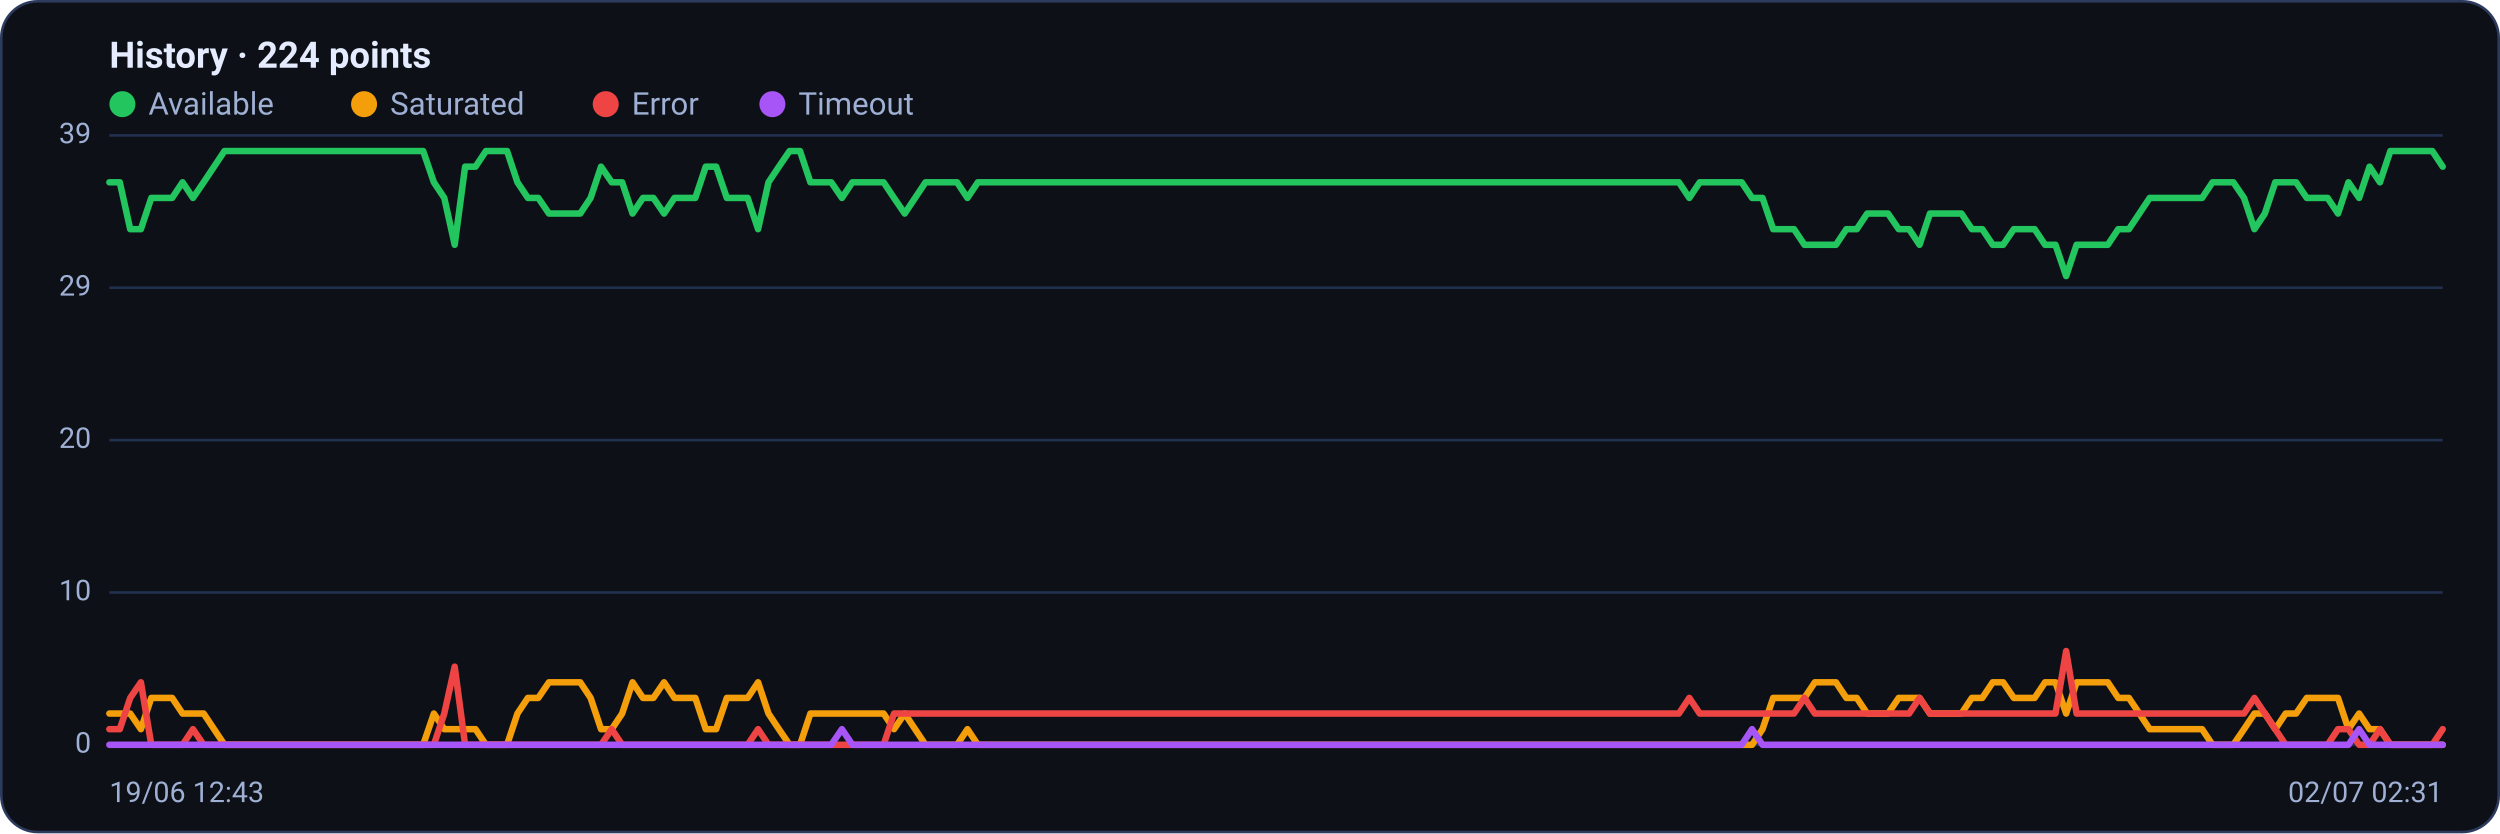
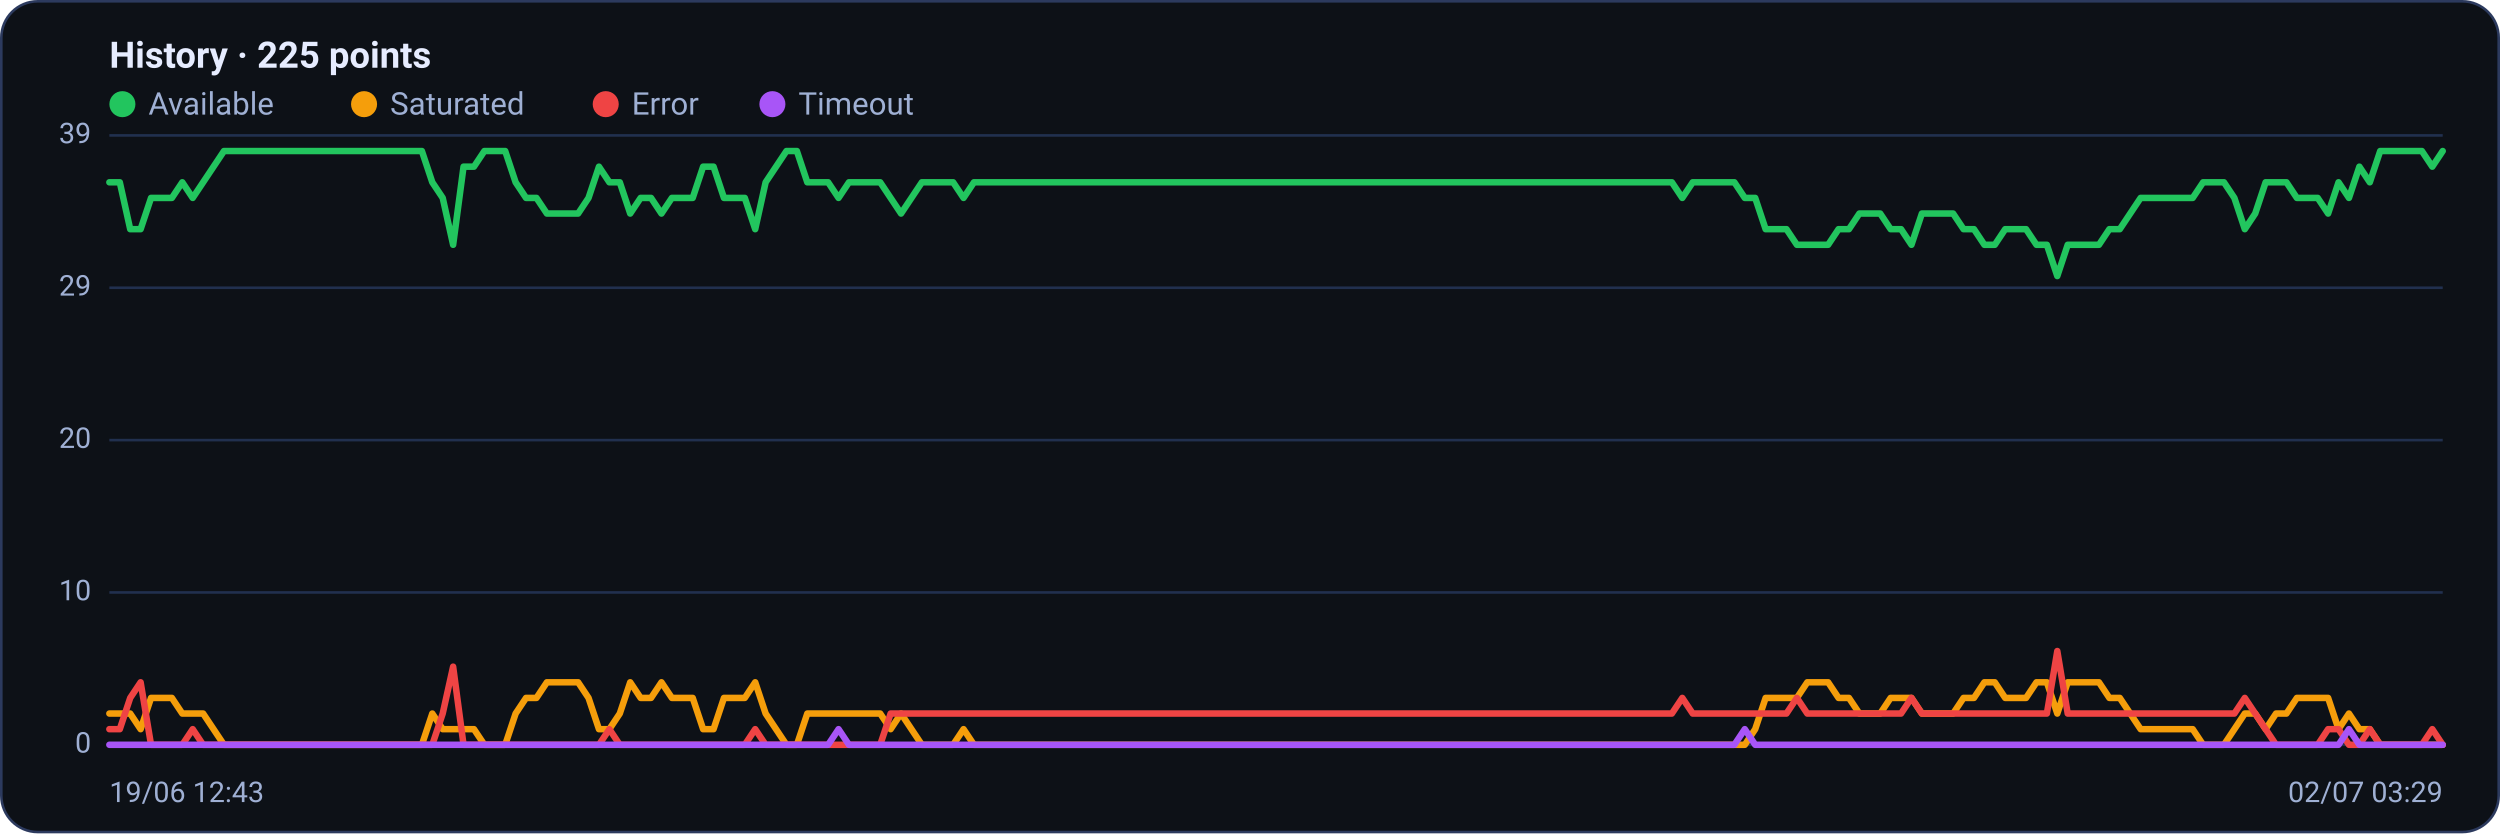
<svg xmlns="http://www.w3.org/2000/svg" viewBox="0 0 960 320" width="960" height="320" font-family="Segoe UI, system-ui, -apple-system, Roboto, Helvetica, Arial, sans-serif" role="img" aria-label="Availability history per region">
  <rect x="0.5" y="0.5" width="959" height="319" rx="14" fill="#0d1117" stroke="#2c3a5e" />
-   <text x="42" y="26" font-size="14" font-weight="600" fill="#e6ecff">History · 224 points</text>
+   <text x="42" y="26" font-size="14" font-weight="600" fill="#e6ecff">History · 225 points</text>
  <circle cx="47" cy="40" r="5" fill="#22c55e" />
  <text x="57" y="44" font-size="12" fill="#9fb0d4">Available</text>
  <circle cx="139.8" cy="40" r="5" fill="#f59e0b" />
  <text x="149.8" y="44" font-size="12" fill="#9fb0d4">Saturated</text>
  <circle cx="232.6" cy="40" r="5" fill="#ef4444" />
  <text x="242.6" y="44" font-size="12" fill="#9fb0d4">Error</text>
  <circle cx="296.6" cy="40" r="5" fill="#a855f7" />
  <text x="306.6" y="44" font-size="12" fill="#9fb0d4">Timeout</text>
  <line x1="42" y1="286.0" x2="938" y2="286.0" stroke="#21304f" stroke-width="1" />
  <text x="35" y="289.0" text-anchor="end" font-size="11" fill="#9fb0d4">0</text>
  <line x1="42" y1="227.5" x2="938" y2="227.5" stroke="#21304f" stroke-width="1" />
  <text x="35" y="230.5" text-anchor="end" font-size="11" fill="#9fb0d4">10</text>
  <line x1="42" y1="169.0" x2="938" y2="169.0" stroke="#21304f" stroke-width="1" />
  <text x="35" y="172.0" text-anchor="end" font-size="11" fill="#9fb0d4">20</text>
  <line x1="42" y1="110.5" x2="938" y2="110.5" stroke="#21304f" stroke-width="1" />
  <text x="35" y="113.5" text-anchor="end" font-size="11" fill="#9fb0d4">29</text>
  <line x1="42" y1="52.0" x2="938" y2="52.0" stroke="#21304f" stroke-width="1" />
  <text x="35" y="55.0" text-anchor="end" font-size="11" fill="#9fb0d4">39</text>
-   <polyline fill="none" stroke="#22c55e" stroke-width="2.5" stroke-linejoin="round" stroke-linecap="round" points="42.0,70.0 46.0,70.0 50.0,88.0 54.1,88.0 58.1,76.0 62.1,76.0 66.1,76.0 70.1,70.0 74.1,76.0 78.2,70.0 82.2,64.0 86.2,58.0 90.2,58.0 94.2,58.0 98.3,58.0 102.3,58.0 106.3,58.0 110.3,58.0 114.3,58.0 118.3,58.0 122.4,58.0 126.4,58.0 130.4,58.0 134.4,58.0 138.4,58.0 142.4,58.0 146.5,58.0 150.5,58.0 154.5,58.0 158.5,58.0 162.5,58.0 166.6,70.0 170.6,76.0 174.6,94.0 178.6,64.0 182.6,64.0 186.6,58.0 190.7,58.0 194.7,58.0 198.7,70.0 202.7,76.0 206.7,76.0 210.8,82.0 214.8,82.0 218.8,82.0 222.8,82.0 226.8,76.0 230.8,64.0 234.9,70.0 238.9,70.0 242.9,82.0 246.9,76.0 250.9,76.0 255.0,82.0 259.0,76.0 263.0,76.0 267.0,76.0 271.0,64.0 275.0,64.0 279.1,76.0 283.1,76.0 287.1,76.0 291.1,88.0 295.1,70.0 299.1,64.0 303.2,58.0 307.2,58.0 311.2,70.0 315.2,70.0 319.2,70.0 323.3,76.0 327.3,70.0 331.3,70.0 335.3,70.0 339.3,70.0 343.3,76.0 347.4,82.0 351.4,76.0 355.4,70.0 359.4,70.0 363.4,70.0 367.5,70.0 371.5,76.0 375.5,70.0 379.5,70.0 383.5,70.0 387.5,70.0 391.6,70.0 395.6,70.0 399.6,70.0 403.6,70.0 407.6,70.0 411.7,70.0 415.7,70.0 419.7,70.0 423.7,70.0 427.7,70.0 431.7,70.0 435.8,70.0 439.8,70.0 443.8,70.0 447.8,70.0 451.8,70.0 455.8,70.0 459.9,70.0 463.9,70.0 467.9,70.0 471.9,70.0 475.9,70.0 480.0,70.0 484.0,70.0 488.0,70.0 492.0,70.0 496.0,70.0 500.0,70.0 504.1,70.0 508.1,70.0 512.1,70.0 516.1,70.0 520.1,70.0 524.2,70.0 528.2,70.0 532.2,70.0 536.2,70.0 540.2,70.0 544.2,70.0 548.3,70.0 552.3,70.0 556.3,70.0 560.3,70.0 564.3,70.0 568.3,70.0 572.4,70.0 576.4,70.0 580.4,70.0 584.4,70.0 588.4,70.0 592.5,70.0 596.5,70.0 600.5,70.0 604.5,70.0 608.5,70.0 612.5,70.0 616.6,70.0 620.6,70.0 624.6,70.0 628.6,70.0 632.6,70.0 636.7,70.0 640.7,70.0 644.7,70.0 648.7,76.0 652.7,70.0 656.7,70.0 660.8,70.0 664.8,70.0 668.8,70.0 672.8,76.0 676.8,76.0 680.9,88.0 684.9,88.0 688.9,88.0 692.9,94.0 696.9,94.0 700.9,94.0 705.0,94.0 709.0,88.0 713.0,88.0 717.0,82.0 721.0,82.0 725.0,82.0 729.1,88.0 733.1,88.0 737.1,94.0 741.1,82.0 745.1,82.0 749.2,82.0 753.2,82.0 757.2,88.0 761.2,88.0 765.2,94.0 769.2,94.0 773.3,88.0 777.3,88.0 781.3,88.0 785.3,94.0 789.3,94.0 793.4,106.0 797.4,94.0 801.4,94.0 805.4,94.0 809.4,94.0 813.4,88.0 817.5,88.0 821.5,82.0 825.5,76.0 829.5,76.0 833.5,76.0 837.6,76.0 841.6,76.0 845.6,76.0 849.6,70.0 853.6,70.0 857.6,70.0 861.7,76.0 865.7,88.0 869.7,82.0 873.7,70.0 877.7,70.0 881.7,70.0 885.8,76.0 889.8,76.0 893.8,76.0 897.8,82.0 901.8,70.0 905.9,76.0 909.9,64.0 913.9,70.0 917.9,58.0 921.9,58.0 925.9,58.0 930.0,58.0 934.0,58.0 938.0,64.0" />
-   <polyline fill="none" stroke="#f59e0b" stroke-width="2.5" stroke-linejoin="round" stroke-linecap="round" points="42.0,274.0 46.0,274.0 50.0,274.0 54.1,280.0 58.1,268.0 62.1,268.0 66.1,268.0 70.1,274.0 74.1,274.0 78.2,274.0 82.2,280.0 86.2,286.0 90.2,286.0 94.2,286.0 98.3,286.0 102.3,286.0 106.3,286.0 110.3,286.0 114.3,286.0 118.3,286.0 122.4,286.0 126.4,286.0 130.4,286.0 134.4,286.0 138.4,286.0 142.4,286.0 146.5,286.0 150.5,286.0 154.5,286.0 158.5,286.0 162.5,286.0 166.6,274.0 170.6,280.0 174.6,280.0 178.6,280.0 182.6,280.0 186.6,286.0 190.7,286.0 194.7,286.0 198.7,274.0 202.7,268.0 206.7,268.0 210.8,262.0 214.8,262.0 218.8,262.0 222.8,262.0 226.8,268.0 230.8,280.0 234.9,280.0 238.9,274.0 242.9,262.0 246.9,268.0 250.9,268.0 255.0,262.0 259.0,268.0 263.0,268.0 267.0,268.0 271.0,280.0 275.0,280.0 279.1,268.0 283.1,268.0 287.1,268.0 291.1,262.0 295.1,274.0 299.1,280.0 303.2,286.0 307.2,286.0 311.2,274.0 315.2,274.0 319.2,274.0 323.3,274.0 327.3,274.0 331.3,274.0 335.3,274.0 339.3,274.0 343.3,280.0 347.4,274.0 351.4,280.0 355.4,286.0 359.4,286.0 363.4,286.0 367.5,286.0 371.5,280.0 375.5,286.0 379.5,286.0 383.5,286.0 387.5,286.0 391.6,286.0 395.6,286.0 399.6,286.0 403.6,286.0 407.6,286.0 411.7,286.0 415.7,286.0 419.7,286.0 423.7,286.0 427.7,286.0 431.7,286.0 435.8,286.0 439.8,286.0 443.8,286.0 447.8,286.0 451.8,286.0 455.8,286.0 459.9,286.0 463.9,286.0 467.9,286.0 471.9,286.0 475.9,286.0 480.0,286.0 484.0,286.0 488.0,286.0 492.0,286.0 496.0,286.0 500.0,286.0 504.1,286.0 508.1,286.0 512.1,286.0 516.1,286.0 520.1,286.0 524.2,286.0 528.2,286.0 532.2,286.0 536.2,286.0 540.2,286.0 544.2,286.0 548.3,286.0 552.3,286.0 556.3,286.0 560.3,286.0 564.3,286.0 568.3,286.0 572.4,286.0 576.4,286.0 580.4,286.0 584.4,286.0 588.4,286.0 592.5,286.0 596.5,286.0 600.5,286.0 604.5,286.0 608.5,286.0 612.5,286.0 616.6,286.0 620.6,286.0 624.6,286.0 628.6,286.0 632.6,286.0 636.7,286.0 640.7,286.0 644.7,286.0 648.7,286.0 652.7,286.0 656.7,286.0 660.8,286.0 664.8,286.0 668.8,286.0 672.8,286.0 676.8,280.0 680.9,268.0 684.9,268.0 688.9,268.0 692.9,268.0 696.9,262.0 700.9,262.0 705.0,262.0 709.0,268.0 713.0,268.0 717.0,274.0 721.0,274.0 725.0,274.0 729.1,268.0 733.1,268.0 737.1,268.0 741.1,274.0 745.1,274.0 749.2,274.0 753.2,274.0 757.2,268.0 761.2,268.0 765.2,262.0 769.2,262.0 773.3,268.0 777.3,268.0 781.3,268.0 785.3,262.0 789.3,262.0 793.4,274.0 797.4,262.0 801.4,262.0 805.4,262.0 809.4,262.0 813.4,268.0 817.5,268.0 821.5,274.0 825.5,280.0 829.5,280.0 833.5,280.0 837.6,280.0 841.6,280.0 845.6,280.0 849.6,286.0 853.6,286.0 857.6,286.0 861.7,280.0 865.7,274.0 869.7,274.0 873.7,280.0 877.7,274.0 881.7,274.0 885.8,268.0 889.8,268.0 893.8,268.0 897.8,268.0 901.8,280.0 905.9,274.0 909.9,280.0 913.9,280.0 917.9,286.0 921.9,286.0 925.9,286.0 930.0,286.0 934.0,286.0 938.0,286.0" />
-   <polyline fill="none" stroke="#ef4444" stroke-width="2.5" stroke-linejoin="round" stroke-linecap="round" points="42.0,280.0 46.0,280.0 50.0,268.0 54.1,262.0 58.1,286.0 62.1,286.0 66.1,286.0 70.1,286.0 74.1,280.0 78.2,286.0 82.2,286.0 86.2,286.0 90.2,286.0 94.2,286.0 98.3,286.0 102.3,286.0 106.3,286.0 110.3,286.0 114.3,286.0 118.3,286.0 122.4,286.0 126.4,286.0 130.4,286.0 134.4,286.0 138.4,286.0 142.4,286.0 146.5,286.0 150.5,286.0 154.5,286.0 158.5,286.0 162.5,286.0 166.6,286.0 170.6,274.0 174.6,256.0 178.6,286.0 182.6,286.0 186.6,286.0 190.7,286.0 194.7,286.0 198.7,286.0 202.7,286.0 206.7,286.0 210.8,286.0 214.8,286.0 218.8,286.0 222.8,286.0 226.8,286.0 230.8,286.0 234.9,280.0 238.9,286.0 242.9,286.0 246.9,286.0 250.9,286.0 255.0,286.0 259.0,286.0 263.0,286.0 267.0,286.0 271.0,286.0 275.0,286.0 279.1,286.0 283.1,286.0 287.1,286.0 291.1,280.0 295.1,286.0 299.1,286.0 303.2,286.0 307.2,286.0 311.2,286.0 315.2,286.0 319.2,286.0 323.3,286.0 327.3,286.0 331.3,286.0 335.3,286.0 339.3,286.0 343.3,274.0 347.4,274.0 351.4,274.0 355.4,274.0 359.4,274.0 363.4,274.0 367.5,274.0 371.5,274.0 375.5,274.0 379.5,274.0 383.5,274.0 387.5,274.0 391.6,274.0 395.6,274.0 399.6,274.0 403.6,274.0 407.6,274.0 411.7,274.0 415.7,274.0 419.7,274.0 423.7,274.0 427.7,274.0 431.7,274.0 435.8,274.0 439.8,274.0 443.8,274.0 447.8,274.0 451.8,274.0 455.8,274.0 459.9,274.0 463.9,274.0 467.9,274.0 471.9,274.0 475.9,274.0 480.0,274.0 484.0,274.0 488.0,274.0 492.0,274.0 496.0,274.0 500.0,274.0 504.1,274.0 508.1,274.0 512.1,274.0 516.1,274.0 520.1,274.0 524.2,274.0 528.2,274.0 532.2,274.0 536.2,274.0 540.2,274.0 544.2,274.0 548.3,274.0 552.3,274.0 556.3,274.0 560.3,274.0 564.3,274.0 568.3,274.0 572.4,274.0 576.4,274.0 580.4,274.0 584.4,274.0 588.4,274.0 592.5,274.0 596.5,274.0 600.5,274.0 604.5,274.0 608.5,274.0 612.5,274.0 616.6,274.0 620.6,274.0 624.6,274.0 628.6,274.0 632.6,274.0 636.7,274.0 640.7,274.0 644.7,274.0 648.7,268.0 652.7,274.0 656.7,274.0 660.8,274.0 664.8,274.0 668.8,274.0 672.8,274.0 676.8,274.0 680.9,274.0 684.9,274.0 688.9,274.0 692.9,268.0 696.9,274.0 700.9,274.0 705.0,274.0 709.0,274.0 713.0,274.0 717.0,274.0 721.0,274.0 725.0,274.0 729.1,274.0 733.1,274.0 737.1,268.0 741.1,274.0 745.1,274.0 749.2,274.0 753.2,274.0 757.2,274.0 761.2,274.0 765.2,274.0 769.2,274.0 773.3,274.0 777.3,274.0 781.3,274.0 785.3,274.0 789.3,274.0 793.4,250.0 797.4,274.0 801.4,274.0 805.4,274.0 809.4,274.0 813.4,274.0 817.5,274.0 821.5,274.0 825.5,274.0 829.5,274.0 833.5,274.0 837.6,274.0 841.6,274.0 845.6,274.0 849.6,274.0 853.6,274.0 857.6,274.0 861.7,274.0 865.7,268.0 869.7,274.0 873.7,280.0 877.7,286.0 881.7,286.0 885.8,286.0 889.8,286.0 893.8,286.0 897.8,280.0 901.8,280.0 905.9,286.0 909.9,286.0 913.9,280.0 917.9,286.0 921.9,286.0 925.9,286.0 930.0,286.0 934.0,286.0 938.0,280.0" />
-   <polyline fill="none" stroke="#a855f7" stroke-width="2.5" stroke-linejoin="round" stroke-linecap="round" points="42.0,286.0 46.0,286.0 50.0,286.0 54.1,286.0 58.1,286.0 62.1,286.0 66.1,286.0 70.1,286.0 74.1,286.0 78.2,286.0 82.2,286.0 86.2,286.0 90.2,286.0 94.2,286.0 98.3,286.0 102.3,286.0 106.3,286.0 110.3,286.0 114.3,286.0 118.3,286.0 122.4,286.0 126.4,286.0 130.4,286.0 134.4,286.0 138.4,286.0 142.4,286.0 146.5,286.0 150.5,286.0 154.5,286.0 158.5,286.0 162.5,286.0 166.6,286.0 170.6,286.0 174.6,286.0 178.6,286.0 182.6,286.0 186.6,286.0 190.7,286.0 194.7,286.0 198.7,286.0 202.7,286.0 206.7,286.0 210.8,286.0 214.8,286.0 218.8,286.0 222.8,286.0 226.8,286.0 230.8,286.0 234.9,286.0 238.9,286.0 242.9,286.0 246.9,286.0 250.9,286.0 255.0,286.0 259.0,286.0 263.0,286.0 267.0,286.0 271.0,286.0 275.0,286.0 279.1,286.0 283.1,286.0 287.1,286.0 291.1,286.0 295.1,286.0 299.1,286.0 303.2,286.0 307.2,286.0 311.2,286.0 315.2,286.0 319.2,286.0 323.3,280.0 327.3,286.0 331.3,286.0 335.3,286.0 339.3,286.0 343.3,286.0 347.4,286.0 351.4,286.0 355.4,286.0 359.4,286.0 363.4,286.0 367.5,286.0 371.5,286.0 375.5,286.0 379.5,286.0 383.5,286.0 387.5,286.0 391.6,286.0 395.6,286.0 399.6,286.0 403.6,286.0 407.6,286.0 411.7,286.0 415.7,286.0 419.7,286.0 423.7,286.0 427.7,286.0 431.7,286.0 435.8,286.0 439.8,286.0 443.8,286.0 447.8,286.0 451.8,286.0 455.8,286.0 459.9,286.0 463.9,286.0 467.9,286.0 471.9,286.0 475.9,286.0 480.0,286.0 484.0,286.0 488.0,286.0 492.0,286.0 496.0,286.0 500.0,286.0 504.1,286.0 508.1,286.0 512.1,286.0 516.1,286.0 520.1,286.0 524.2,286.0 528.2,286.0 532.2,286.0 536.2,286.0 540.2,286.0 544.2,286.0 548.3,286.0 552.3,286.0 556.3,286.0 560.3,286.0 564.3,286.0 568.3,286.0 572.4,286.0 576.4,286.0 580.4,286.0 584.4,286.0 588.4,286.0 592.5,286.0 596.5,286.0 600.5,286.0 604.5,286.0 608.5,286.0 612.5,286.0 616.6,286.0 620.6,286.0 624.6,286.0 628.6,286.0 632.6,286.0 636.7,286.0 640.7,286.0 644.7,286.0 648.7,286.0 652.7,286.0 656.7,286.0 660.8,286.0 664.8,286.0 668.8,286.0 672.8,280.0 676.8,286.0 680.9,286.0 684.9,286.0 688.9,286.0 692.9,286.0 696.9,286.0 700.9,286.0 705.0,286.0 709.0,286.0 713.0,286.0 717.0,286.0 721.0,286.0 725.0,286.0 729.1,286.0 733.1,286.0 737.1,286.0 741.1,286.0 745.1,286.0 749.2,286.0 753.2,286.0 757.2,286.0 761.2,286.0 765.2,286.0 769.2,286.0 773.3,286.0 777.3,286.0 781.3,286.0 785.3,286.0 789.3,286.0 793.4,286.0 797.4,286.0 801.4,286.0 805.4,286.0 809.4,286.0 813.4,286.0 817.5,286.0 821.5,286.0 825.5,286.0 829.5,286.0 833.5,286.0 837.6,286.0 841.6,286.0 845.6,286.0 849.6,286.0 853.6,286.0 857.6,286.0 861.7,286.0 865.7,286.0 869.7,286.0 873.7,286.0 877.7,286.0 881.7,286.0 885.8,286.0 889.8,286.0 893.8,286.0 897.8,286.0 901.8,286.0 905.9,280.0 909.9,286.0 913.9,286.0 917.9,286.0 921.9,286.0 925.9,286.0 930.0,286.0 934.0,286.0 938.0,286.0" />
+   <polyline fill="none" stroke="#22c55e" stroke-width="2.5" stroke-linejoin="round" stroke-linecap="round" points="42.0,70.0 46.0,70.0 50.0,88.0 54.0,88.0 58.0,76.0 62.0,76.0 66.0,76.0 70.0,70.0 74.0,76.0 78.0,70.0 82.0,64.0 86.0,58.0 90.0,58.0 94.0,58.0 98.0,58.0 102.0,58.0 106.0,58.0 110.0,58.0 114.0,58.0 118.0,58.0 122.0,58.0 126.0,58.0 130.0,58.0 134.0,58.0 138.0,58.0 142.0,58.0 146.0,58.0 150.0,58.0 154.0,58.0 158.0,58.0 162.0,58.0 166.0,70.0 170.0,76.0 174.0,94.0 178.0,64.0 182.0,64.0 186.0,58.0 190.0,58.0 194.0,58.0 198.0,70.0 202.0,76.0 206.0,76.0 210.0,82.0 214.0,82.0 218.0,82.0 222.0,82.0 226.0,76.0 230.0,64.0 234.0,70.0 238.0,70.0 242.0,82.0 246.0,76.0 250.0,76.0 254.0,82.0 258.0,76.0 262.0,76.0 266.0,76.0 270.0,64.0 274.0,64.0 278.0,76.0 282.0,76.0 286.0,76.0 290.0,88.0 294.0,70.0 298.0,64.0 302.0,58.0 306.0,58.0 310.0,70.0 314.0,70.0 318.0,70.0 322.0,76.0 326.0,70.0 330.0,70.0 334.0,70.0 338.0,70.0 342.0,76.0 346.0,82.0 350.0,76.0 354.0,70.0 358.0,70.0 362.0,70.0 366.0,70.0 370.0,76.0 374.0,70.0 378.0,70.0 382.0,70.0 386.0,70.0 390.0,70.0 394.0,70.0 398.0,70.0 402.0,70.0 406.0,70.0 410.0,70.0 414.0,70.0 418.0,70.0 422.0,70.0 426.0,70.0 430.0,70.0 434.0,70.0 438.0,70.0 442.0,70.0 446.0,70.0 450.0,70.0 454.0,70.0 458.0,70.0 462.0,70.0 466.0,70.0 470.0,70.0 474.0,70.0 478.0,70.0 482.0,70.0 486.0,70.0 490.0,70.0 494.0,70.0 498.0,70.0 502.0,70.0 506.0,70.0 510.0,70.0 514.0,70.0 518.0,70.0 522.0,70.0 526.0,70.0 530.0,70.0 534.0,70.0 538.0,70.0 542.0,70.0 546.0,70.0 550.0,70.0 554.0,70.0 558.0,70.0 562.0,70.0 566.0,70.0 570.0,70.0 574.0,70.0 578.0,70.0 582.0,70.0 586.0,70.0 590.0,70.0 594.0,70.0 598.0,70.0 602.0,70.0 606.0,70.0 610.0,70.0 614.0,70.0 618.0,70.0 622.0,70.0 626.0,70.0 630.0,70.0 634.0,70.0 638.0,70.0 642.0,70.0 646.0,76.0 650.0,70.0 654.0,70.0 658.0,70.0 662.0,70.0 666.0,70.0 670.0,76.0 674.0,76.0 678.0,88.0 682.0,88.0 686.0,88.0 690.0,94.0 694.0,94.0 698.0,94.0 702.0,94.0 706.0,88.0 710.0,88.0 714.0,82.0 718.0,82.0 722.0,82.0 726.0,88.0 730.0,88.0 734.0,94.0 738.0,82.0 742.0,82.0 746.0,82.0 750.0,82.0 754.0,88.0 758.0,88.0 762.0,94.0 766.0,94.0 770.0,88.0 774.0,88.0 778.0,88.0 782.0,94.0 786.0,94.0 790.0,106.0 794.0,94.0 798.0,94.0 802.0,94.0 806.0,94.0 810.0,88.0 814.0,88.0 818.0,82.0 822.0,76.0 826.0,76.0 830.0,76.0 834.0,76.0 838.0,76.0 842.0,76.0 846.0,70.0 850.0,70.0 854.0,70.0 858.0,76.0 862.0,88.0 866.0,82.0 870.0,70.0 874.0,70.0 878.0,70.0 882.0,76.0 886.0,76.0 890.0,76.0 894.0,82.0 898.0,70.0 902.0,76.0 906.0,64.0 910.0,70.0 914.0,58.0 918.0,58.0 922.0,58.0 926.0,58.0 930.0,58.0 934.0,64.0 938.0,58.0" />
+   <polyline fill="none" stroke="#f59e0b" stroke-width="2.5" stroke-linejoin="round" stroke-linecap="round" points="42.0,274.0 46.0,274.0 50.0,274.0 54.0,280.0 58.0,268.0 62.0,268.0 66.0,268.0 70.0,274.0 74.0,274.0 78.0,274.0 82.0,280.0 86.0,286.0 90.0,286.0 94.0,286.0 98.0,286.0 102.0,286.0 106.0,286.0 110.0,286.0 114.0,286.0 118.0,286.0 122.0,286.0 126.0,286.0 130.0,286.0 134.0,286.0 138.0,286.0 142.0,286.0 146.0,286.0 150.0,286.0 154.0,286.0 158.0,286.0 162.0,286.0 166.0,274.0 170.0,280.0 174.0,280.0 178.0,280.0 182.0,280.0 186.0,286.0 190.0,286.0 194.0,286.0 198.0,274.0 202.0,268.0 206.0,268.0 210.0,262.0 214.0,262.0 218.0,262.0 222.0,262.0 226.0,268.0 230.0,280.0 234.0,280.0 238.0,274.0 242.0,262.0 246.0,268.0 250.0,268.0 254.0,262.0 258.0,268.0 262.0,268.0 266.0,268.0 270.0,280.0 274.0,280.0 278.0,268.0 282.0,268.0 286.0,268.0 290.0,262.0 294.0,274.0 298.0,280.0 302.0,286.0 306.0,286.0 310.0,274.0 314.0,274.0 318.0,274.0 322.0,274.0 326.0,274.0 330.0,274.0 334.0,274.0 338.0,274.0 342.0,280.0 346.0,274.0 350.0,280.0 354.0,286.0 358.0,286.0 362.0,286.0 366.0,286.0 370.0,280.0 374.0,286.0 378.0,286.0 382.0,286.0 386.0,286.0 390.0,286.0 394.0,286.0 398.0,286.0 402.0,286.0 406.0,286.0 410.0,286.0 414.0,286.0 418.0,286.0 422.0,286.0 426.0,286.0 430.0,286.0 434.0,286.0 438.0,286.0 442.0,286.0 446.0,286.0 450.0,286.0 454.0,286.0 458.0,286.0 462.0,286.0 466.0,286.0 470.0,286.0 474.0,286.0 478.0,286.0 482.0,286.0 486.0,286.0 490.0,286.0 494.0,286.0 498.0,286.0 502.0,286.0 506.0,286.0 510.0,286.0 514.0,286.0 518.0,286.0 522.0,286.0 526.0,286.0 530.0,286.0 534.0,286.0 538.0,286.0 542.0,286.0 546.0,286.0 550.0,286.0 554.0,286.0 558.0,286.0 562.0,286.0 566.0,286.0 570.0,286.0 574.0,286.0 578.0,286.0 582.0,286.0 586.0,286.0 590.0,286.0 594.0,286.0 598.0,286.0 602.0,286.0 606.0,286.0 610.0,286.0 614.0,286.0 618.0,286.0 622.0,286.0 626.0,286.0 630.0,286.0 634.0,286.0 638.0,286.0 642.0,286.0 646.0,286.0 650.0,286.0 654.0,286.0 658.0,286.0 662.0,286.0 666.0,286.0 670.0,286.0 674.0,280.0 678.0,268.0 682.0,268.0 686.0,268.0 690.0,268.0 694.0,262.0 698.0,262.0 702.0,262.0 706.0,268.0 710.0,268.0 714.0,274.0 718.0,274.0 722.0,274.0 726.0,268.0 730.0,268.0 734.0,268.0 738.0,274.0 742.0,274.0 746.0,274.0 750.0,274.0 754.0,268.0 758.0,268.0 762.0,262.0 766.0,262.0 770.0,268.0 774.0,268.0 778.0,268.0 782.0,262.0 786.0,262.0 790.0,274.0 794.0,262.0 798.0,262.0 802.0,262.0 806.0,262.0 810.0,268.0 814.0,268.0 818.0,274.0 822.0,280.0 826.0,280.0 830.0,280.0 834.0,280.0 838.0,280.0 842.0,280.0 846.0,286.0 850.0,286.0 854.0,286.0 858.0,280.0 862.0,274.0 866.0,274.0 870.0,280.0 874.0,274.0 878.0,274.0 882.0,268.0 886.0,268.0 890.0,268.0 894.0,268.0 898.0,280.0 902.0,274.0 906.0,280.0 910.0,280.0 914.0,286.0 918.0,286.0 922.0,286.0 926.0,286.0 930.0,286.0 934.0,286.0 938.0,286.0" />
+   <polyline fill="none" stroke="#ef4444" stroke-width="2.5" stroke-linejoin="round" stroke-linecap="round" points="42.0,280.0 46.0,280.0 50.0,268.0 54.0,262.0 58.0,286.0 62.0,286.0 66.0,286.0 70.0,286.0 74.0,280.0 78.0,286.0 82.0,286.0 86.0,286.0 90.0,286.0 94.0,286.0 98.0,286.0 102.0,286.0 106.0,286.0 110.0,286.0 114.0,286.0 118.0,286.0 122.0,286.0 126.0,286.0 130.0,286.0 134.0,286.0 138.0,286.0 142.0,286.0 146.0,286.0 150.0,286.0 154.0,286.0 158.0,286.0 162.0,286.0 166.0,286.0 170.0,274.0 174.0,256.0 178.0,286.0 182.0,286.0 186.0,286.0 190.0,286.0 194.0,286.0 198.0,286.0 202.0,286.0 206.0,286.0 210.0,286.0 214.0,286.0 218.0,286.0 222.0,286.0 226.0,286.0 230.0,286.0 234.0,280.0 238.0,286.0 242.0,286.0 246.0,286.0 250.0,286.0 254.0,286.0 258.0,286.0 262.0,286.0 266.0,286.0 270.0,286.0 274.0,286.0 278.0,286.0 282.0,286.0 286.0,286.0 290.0,280.0 294.0,286.0 298.0,286.0 302.0,286.0 306.0,286.0 310.0,286.0 314.0,286.0 318.0,286.0 322.0,286.0 326.0,286.0 330.0,286.0 334.0,286.0 338.0,286.0 342.0,274.0 346.0,274.0 350.0,274.0 354.0,274.0 358.0,274.0 362.0,274.0 366.0,274.0 370.0,274.0 374.0,274.0 378.0,274.0 382.0,274.0 386.0,274.0 390.0,274.0 394.0,274.0 398.0,274.0 402.0,274.0 406.0,274.0 410.0,274.0 414.0,274.0 418.0,274.0 422.0,274.0 426.0,274.0 430.0,274.0 434.0,274.0 438.0,274.0 442.0,274.0 446.0,274.0 450.0,274.0 454.0,274.0 458.0,274.0 462.0,274.0 466.0,274.0 470.0,274.0 474.0,274.0 478.0,274.0 482.0,274.0 486.0,274.0 490.0,274.0 494.0,274.0 498.0,274.0 502.0,274.0 506.0,274.0 510.0,274.0 514.0,274.0 518.0,274.0 522.0,274.0 526.0,274.0 530.0,274.0 534.0,274.0 538.0,274.0 542.0,274.0 546.0,274.0 550.0,274.0 554.0,274.0 558.0,274.0 562.0,274.0 566.0,274.0 570.0,274.0 574.0,274.0 578.0,274.0 582.0,274.0 586.0,274.0 590.0,274.0 594.0,274.0 598.0,274.0 602.0,274.0 606.0,274.0 610.0,274.0 614.0,274.0 618.0,274.0 622.0,274.0 626.0,274.0 630.0,274.0 634.0,274.0 638.0,274.0 642.0,274.0 646.0,268.0 650.0,274.0 654.0,274.0 658.0,274.0 662.0,274.0 666.0,274.0 670.0,274.0 674.0,274.0 678.0,274.0 682.0,274.0 686.0,274.0 690.0,268.0 694.0,274.0 698.0,274.0 702.0,274.0 706.0,274.0 710.0,274.0 714.0,274.0 718.0,274.0 722.0,274.0 726.0,274.0 730.0,274.0 734.0,268.0 738.0,274.0 742.0,274.0 746.0,274.0 750.0,274.0 754.0,274.0 758.0,274.0 762.0,274.0 766.0,274.0 770.0,274.0 774.0,274.0 778.0,274.0 782.0,274.0 786.0,274.0 790.0,250.0 794.0,274.0 798.0,274.0 802.0,274.0 806.0,274.0 810.0,274.0 814.0,274.0 818.0,274.0 822.0,274.0 826.0,274.0 830.0,274.0 834.0,274.0 838.0,274.0 842.0,274.0 846.0,274.0 850.0,274.0 854.0,274.0 858.0,274.0 862.0,268.0 866.0,274.0 870.0,280.0 874.0,286.0 878.0,286.0 882.0,286.0 886.0,286.0 890.0,286.0 894.0,280.0 898.0,280.0 902.0,286.0 906.0,286.0 910.0,280.0 914.0,286.0 918.0,286.0 922.0,286.0 926.0,286.0 930.0,286.0 934.0,280.0 938.0,286.0" />
+   <polyline fill="none" stroke="#a855f7" stroke-width="2.5" stroke-linejoin="round" stroke-linecap="round" points="42.0,286.0 46.0,286.0 50.0,286.0 54.0,286.0 58.0,286.0 62.0,286.0 66.0,286.0 70.0,286.0 74.0,286.0 78.0,286.0 82.0,286.0 86.0,286.0 90.0,286.0 94.0,286.0 98.0,286.0 102.0,286.0 106.0,286.0 110.0,286.0 114.0,286.0 118.0,286.0 122.0,286.0 126.0,286.0 130.0,286.0 134.0,286.0 138.0,286.0 142.0,286.0 146.0,286.0 150.0,286.0 154.0,286.0 158.0,286.0 162.0,286.0 166.0,286.0 170.0,286.0 174.0,286.0 178.0,286.0 182.0,286.0 186.0,286.0 190.0,286.0 194.0,286.0 198.0,286.0 202.0,286.0 206.0,286.0 210.0,286.0 214.0,286.0 218.0,286.0 222.0,286.0 226.0,286.0 230.0,286.0 234.0,286.0 238.0,286.0 242.0,286.0 246.0,286.0 250.0,286.0 254.0,286.0 258.0,286.0 262.0,286.0 266.0,286.0 270.0,286.0 274.0,286.0 278.0,286.0 282.0,286.0 286.0,286.0 290.0,286.0 294.0,286.0 298.0,286.0 302.0,286.0 306.0,286.0 310.0,286.0 314.0,286.0 318.0,286.0 322.0,280.0 326.0,286.0 330.0,286.0 334.0,286.0 338.0,286.0 342.0,286.0 346.0,286.0 350.0,286.0 354.0,286.0 358.0,286.0 362.0,286.0 366.0,286.0 370.0,286.0 374.0,286.0 378.0,286.0 382.0,286.0 386.0,286.0 390.0,286.0 394.0,286.0 398.0,286.0 402.0,286.0 406.0,286.0 410.0,286.0 414.0,286.0 418.0,286.0 422.0,286.0 426.0,286.0 430.0,286.0 434.0,286.0 438.0,286.0 442.0,286.0 446.0,286.0 450.0,286.0 454.0,286.0 458.0,286.0 462.0,286.0 466.0,286.0 470.0,286.0 474.0,286.0 478.0,286.0 482.0,286.0 486.0,286.0 490.0,286.0 494.0,286.0 498.0,286.0 502.0,286.0 506.0,286.0 510.0,286.0 514.0,286.0 518.0,286.0 522.0,286.0 526.0,286.0 530.0,286.0 534.0,286.0 538.0,286.0 542.0,286.0 546.0,286.0 550.0,286.0 554.0,286.0 558.0,286.0 562.0,286.0 566.0,286.0 570.0,286.0 574.0,286.0 578.0,286.0 582.0,286.0 586.0,286.0 590.0,286.0 594.0,286.0 598.0,286.0 602.0,286.0 606.0,286.0 610.0,286.0 614.0,286.0 618.0,286.0 622.0,286.0 626.0,286.0 630.0,286.0 634.0,286.0 638.0,286.0 642.0,286.0 646.0,286.0 650.0,286.0 654.0,286.0 658.0,286.0 662.0,286.0 666.0,286.0 670.0,280.0 674.0,286.0 678.0,286.0 682.0,286.0 686.0,286.0 690.0,286.0 694.0,286.0 698.0,286.0 702.0,286.0 706.0,286.0 710.0,286.0 714.0,286.0 718.0,286.0 722.0,286.0 726.0,286.0 730.0,286.0 734.0,286.0 738.0,286.0 742.0,286.0 746.0,286.0 750.0,286.0 754.0,286.0 758.0,286.0 762.0,286.0 766.0,286.0 770.0,286.0 774.0,286.0 778.0,286.0 782.0,286.0 786.0,286.0 790.0,286.0 794.0,286.0 798.0,286.0 802.0,286.0 806.0,286.0 810.0,286.0 814.0,286.0 818.0,286.0 822.0,286.0 826.0,286.0 830.0,286.0 834.0,286.0 838.0,286.0 842.0,286.0 846.0,286.0 850.0,286.0 854.0,286.0 858.0,286.0 862.0,286.0 866.0,286.0 870.0,286.0 874.0,286.0 878.0,286.0 882.0,286.0 886.0,286.0 890.0,286.0 894.0,286.0 898.0,286.0 902.0,280.0 906.0,286.0 910.0,286.0 914.0,286.0 918.0,286.0 922.0,286.0 926.0,286.0 930.0,286.0 934.0,286.0 938.0,286.0" />
  <text x="42" y="308" font-size="11" fill="#9fb0d4">19/06 12:43</text>
-   <text x="938" y="308" text-anchor="end" font-size="11" fill="#9fb0d4">02/07 02:31</text>
+   <text x="938" y="308" text-anchor="end" font-size="11" fill="#9fb0d4">02/07 03:29</text>
</svg>
